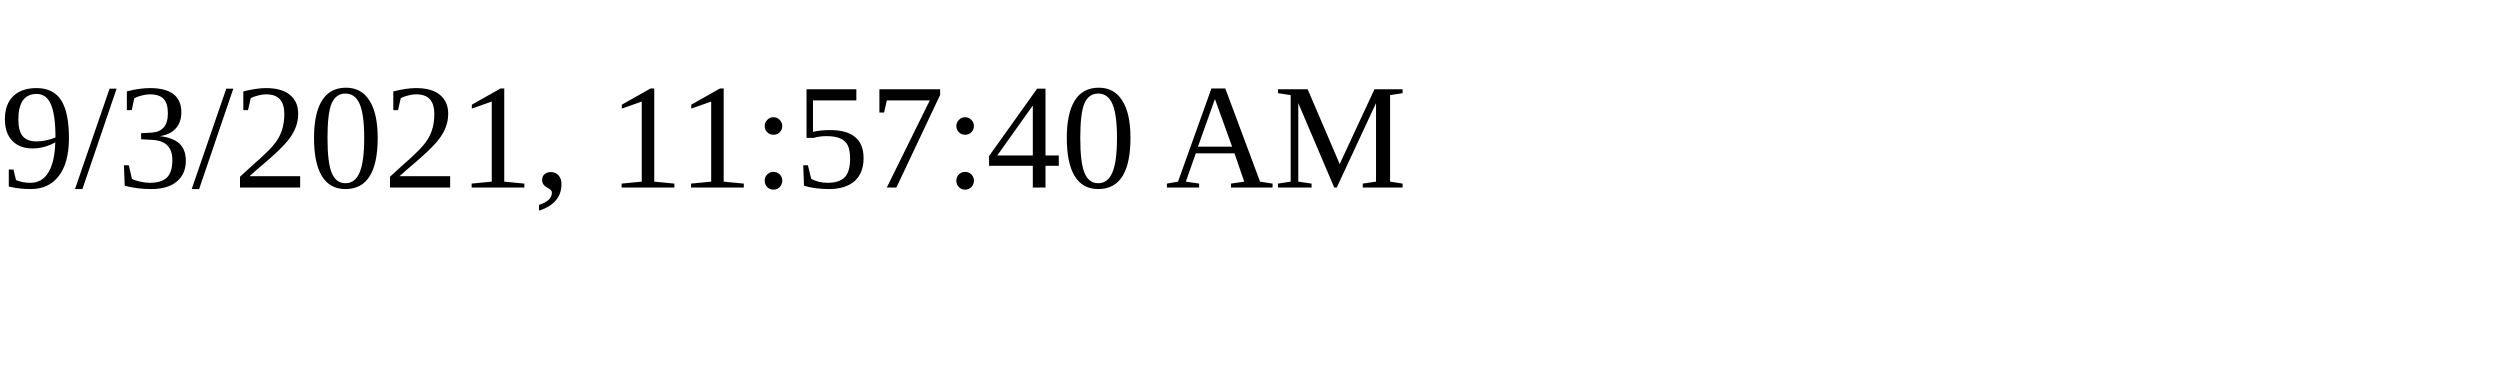
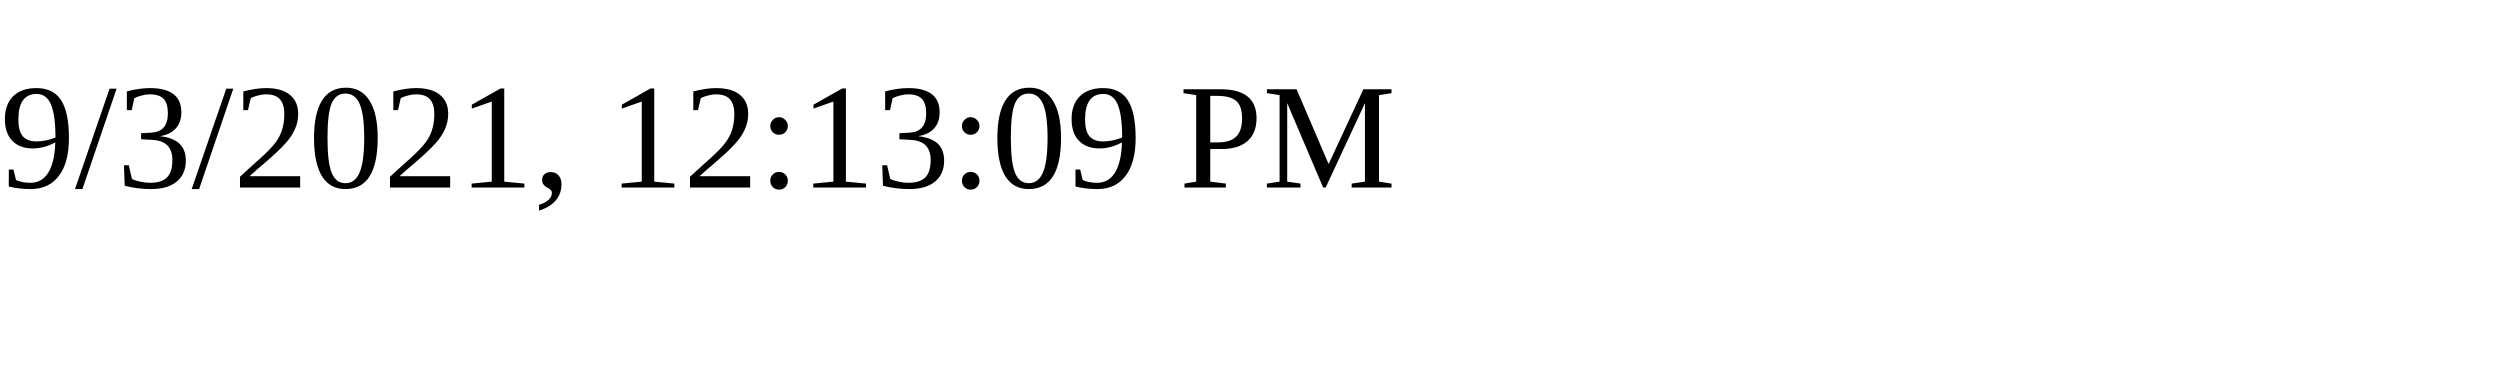
<svg xmlns="http://www.w3.org/2000/svg" height="30" width="200">
-   <text x="0" y="15">9/3/2021, 11:57:40 AM</text>
+   <text x="0" y="15">9/3/2021, 12:13:09 PM</text>
</svg>
